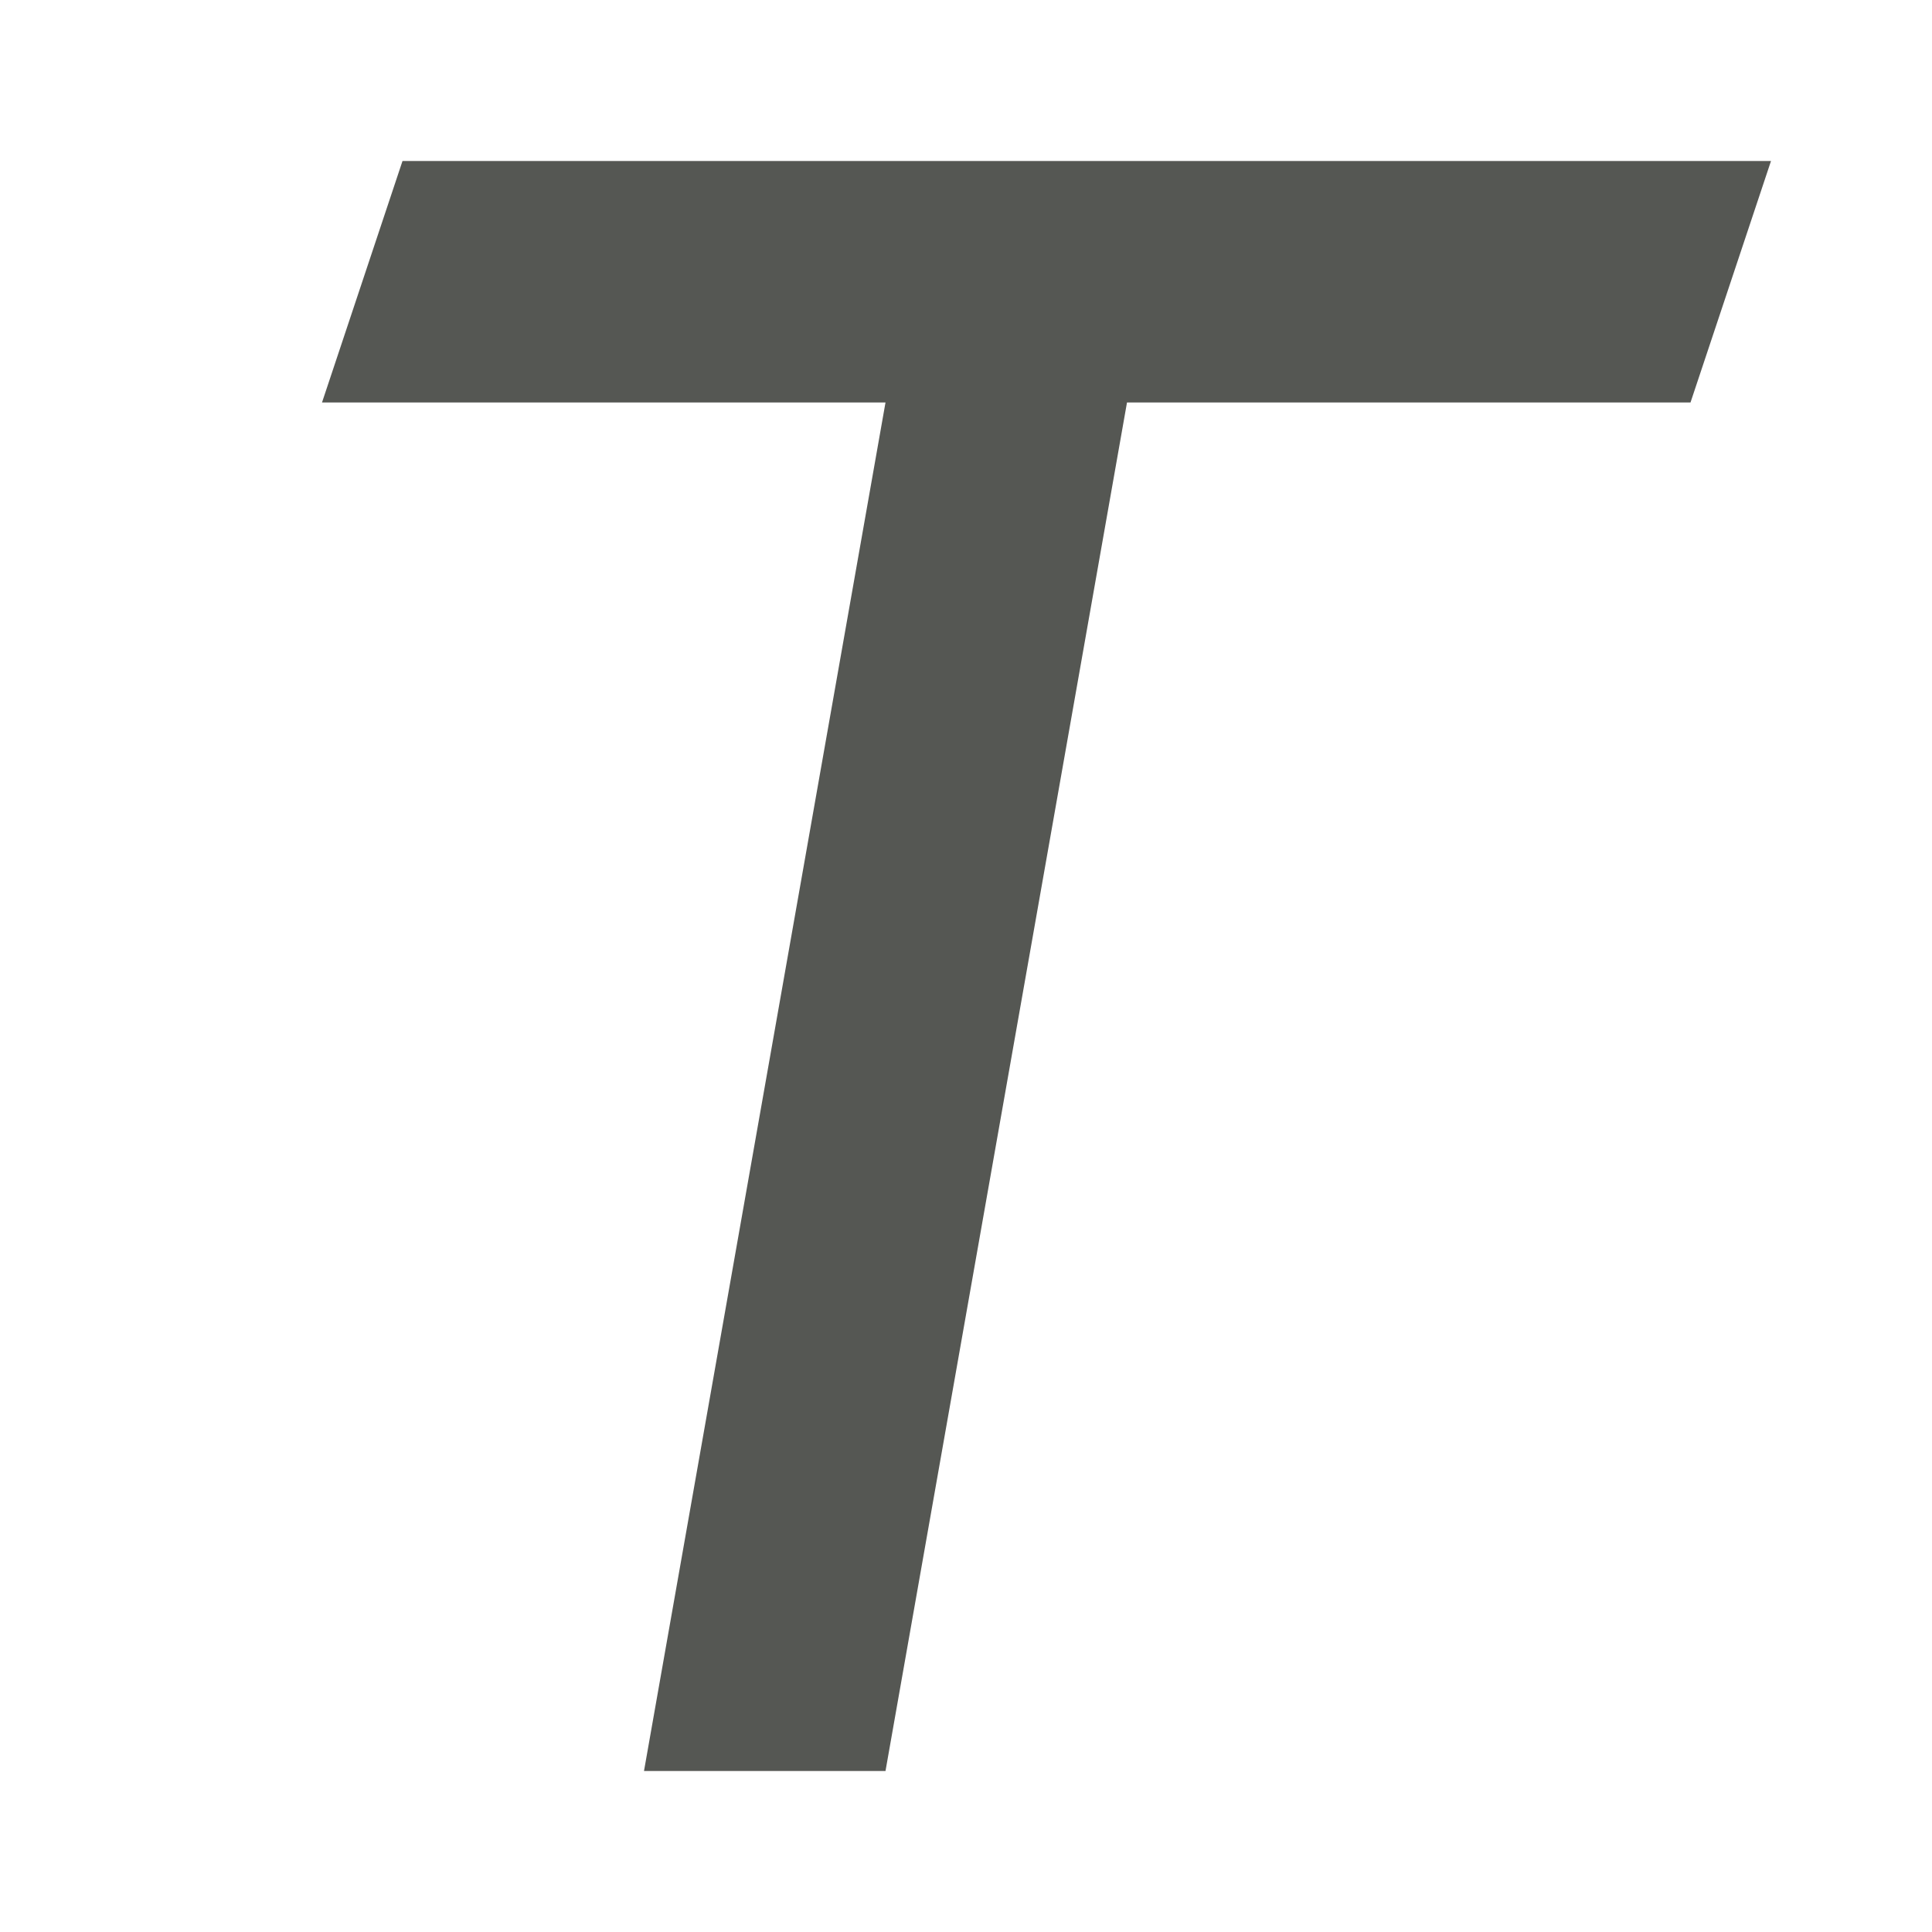
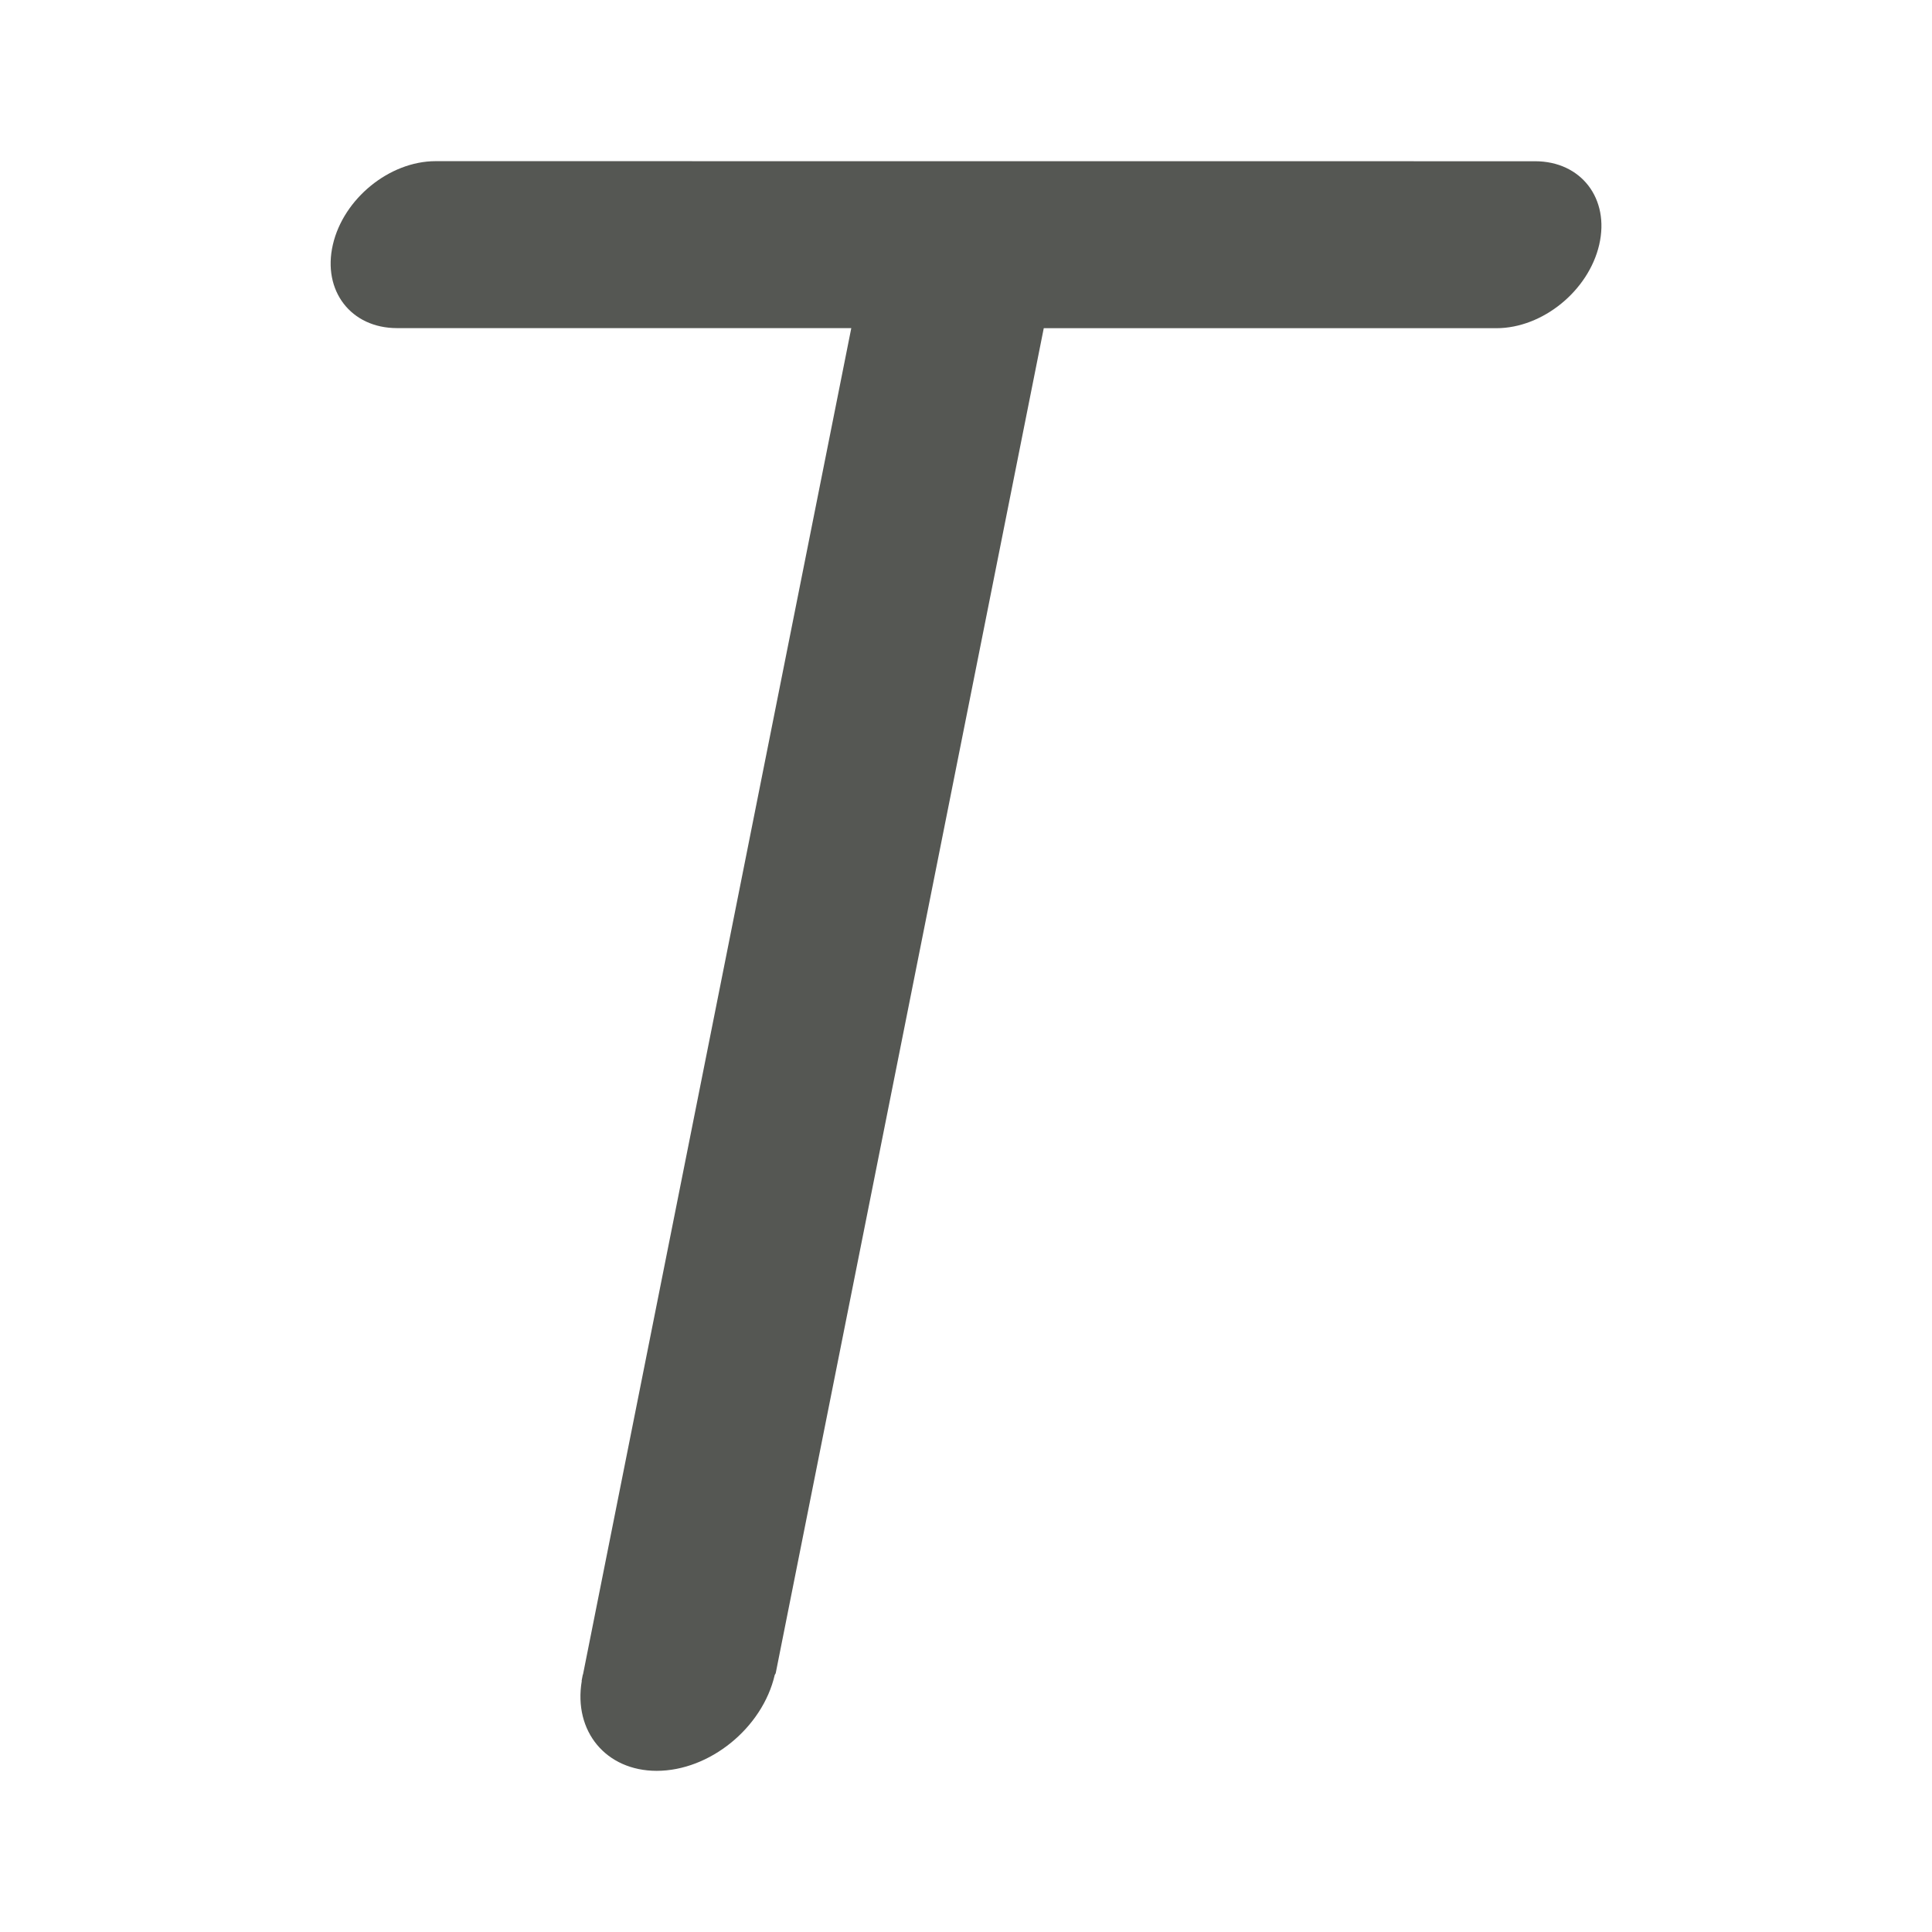
<svg xmlns="http://www.w3.org/2000/svg" viewBox="0 0 24 24">
-   <path d="m5 2-1 3h7l-3 17h3l3-17h7l1-3z" fill="#555753" />
+   <path d="m5.41 2.002a.924 1.164 48.292 0 0 -1.275 1.037.924 1.164 48.292 0 0 .797 1.037h5.643l-3.332 16.721a1.062 1.337 48.292 0 0 -.004.01 1.062 1.337 48.292 0 0 -.006.031l-.008.043h.002a1.062 1.337 48.292 0 0 .93 1.117 1.062 1.337 48.292 0 0 1.467-1.191l.012-.021 3.33-16.709h5.625a.924 1.164 48.292 0 0 1.275-1.037.924 1.164 48.292 0 0 -.797-1.037z" fill="#555753" stroke-width=".72" />
</svg>
